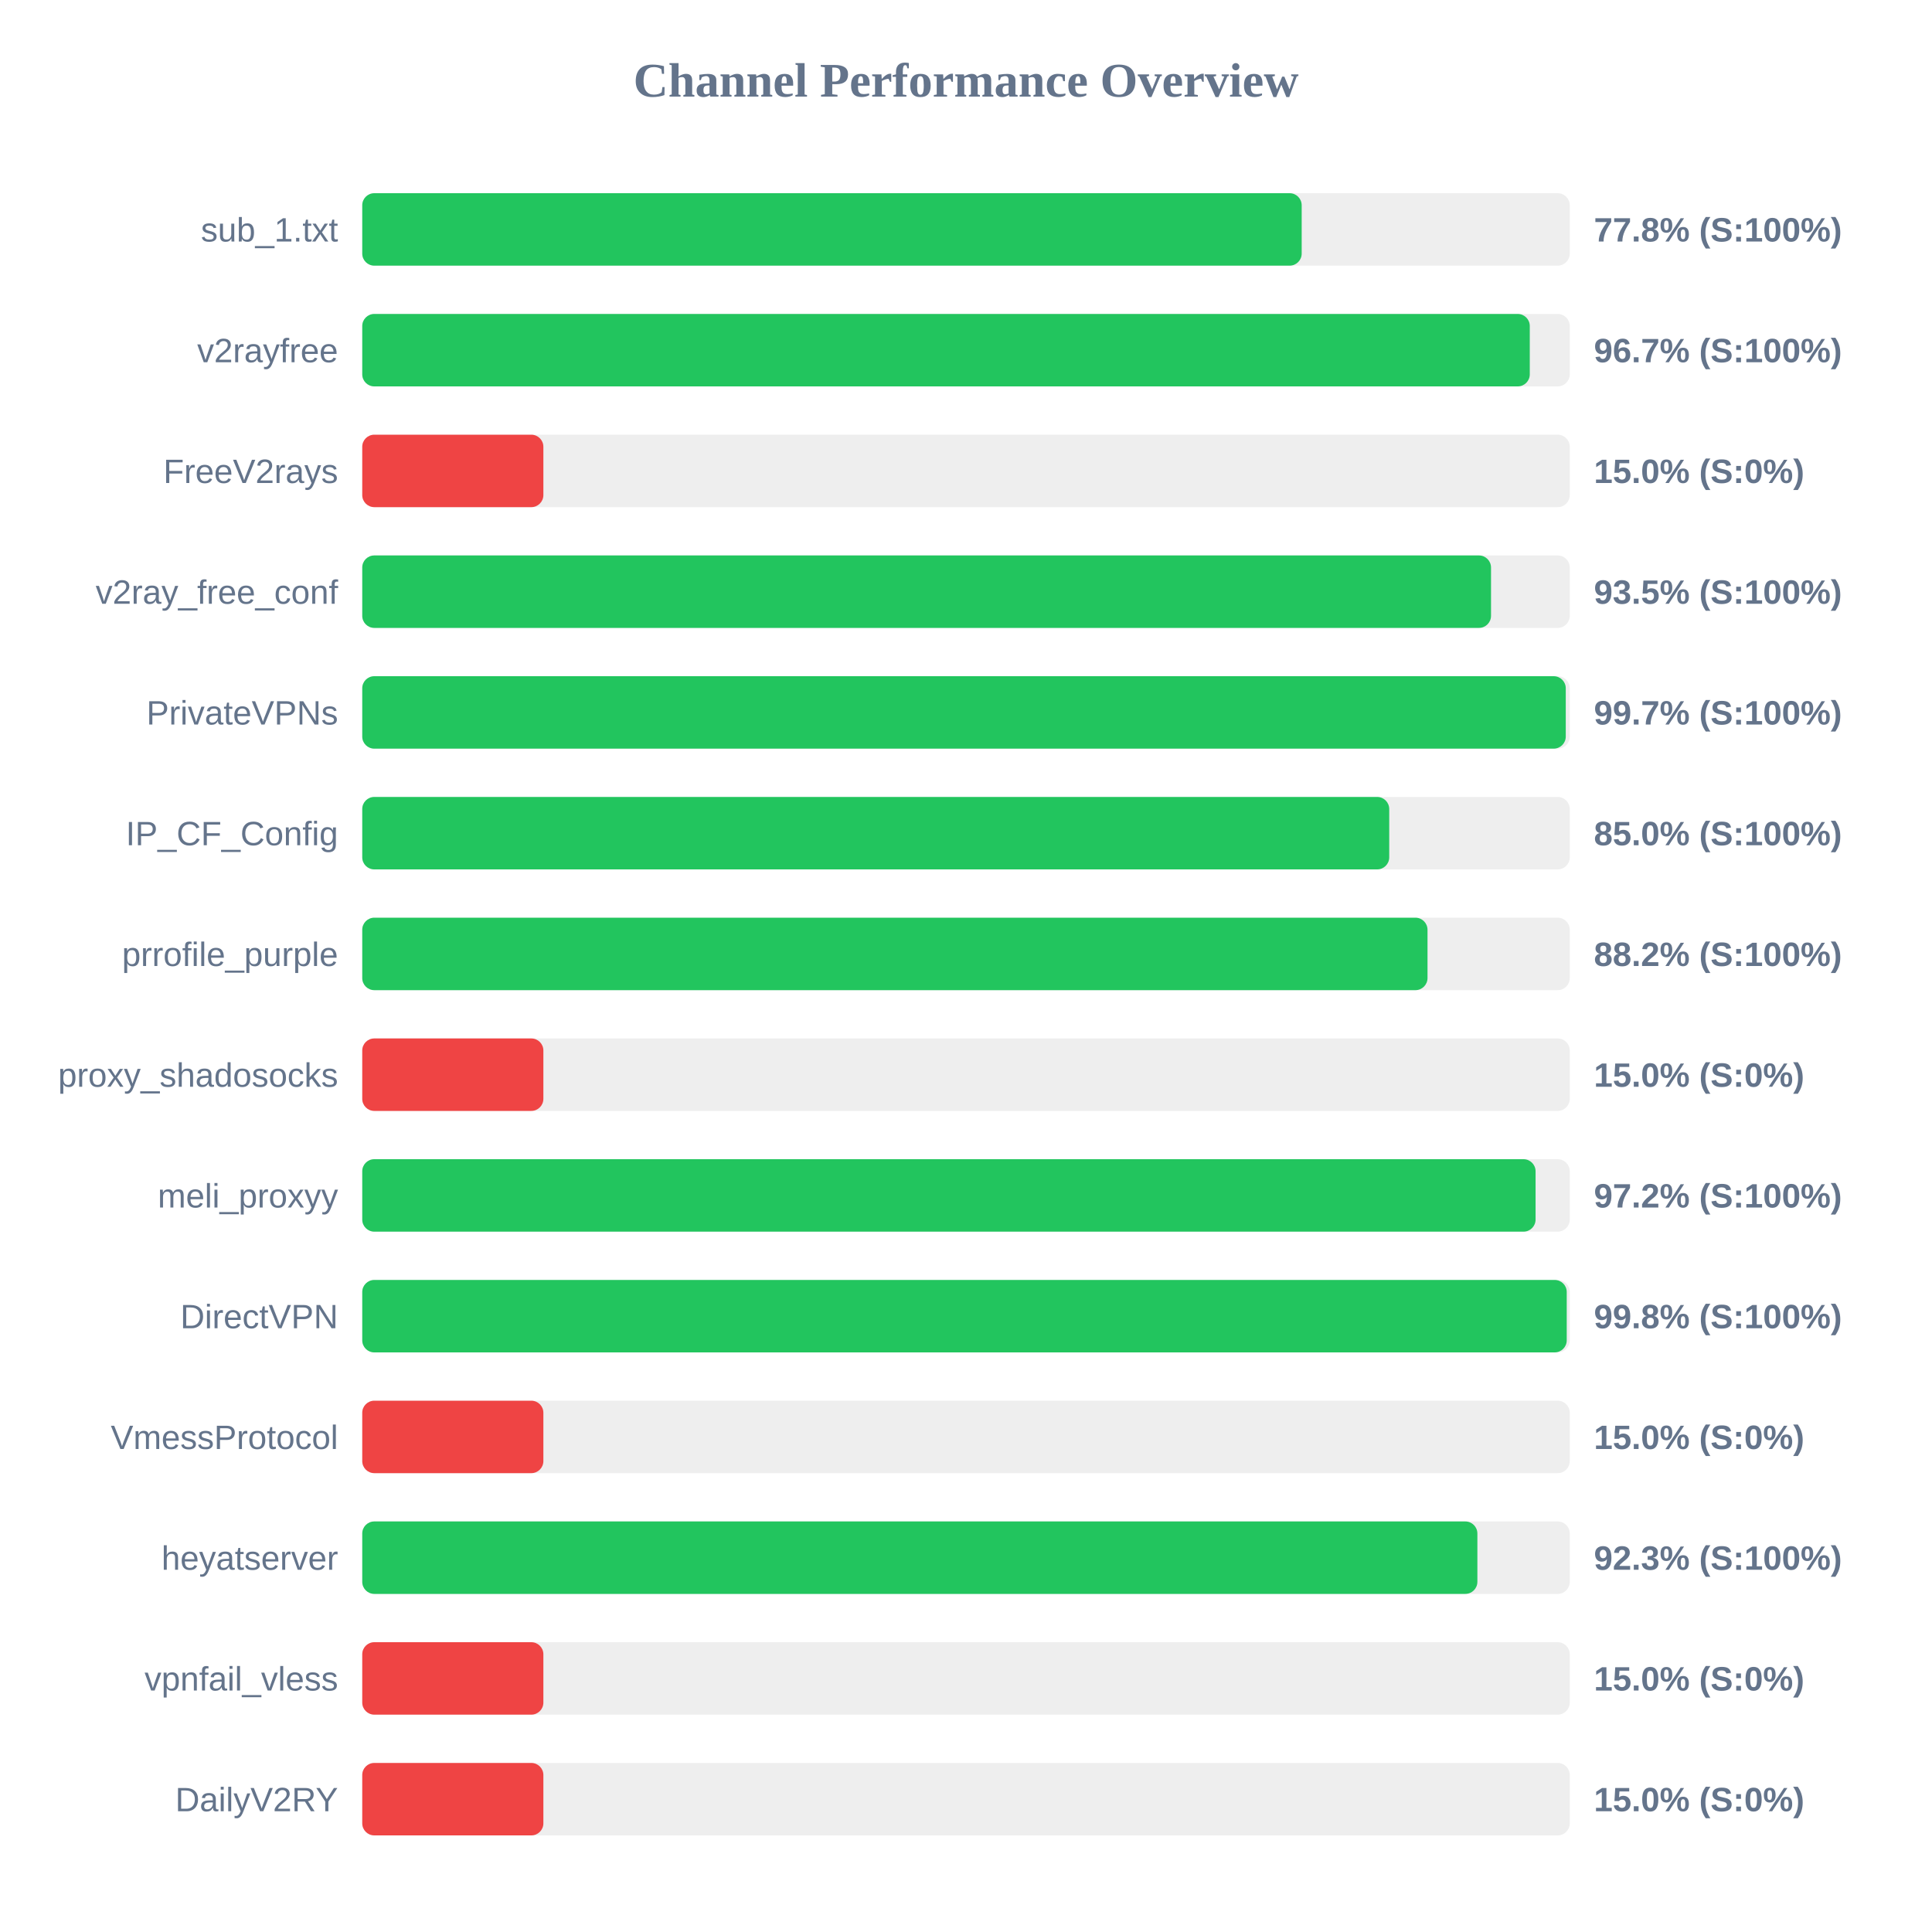
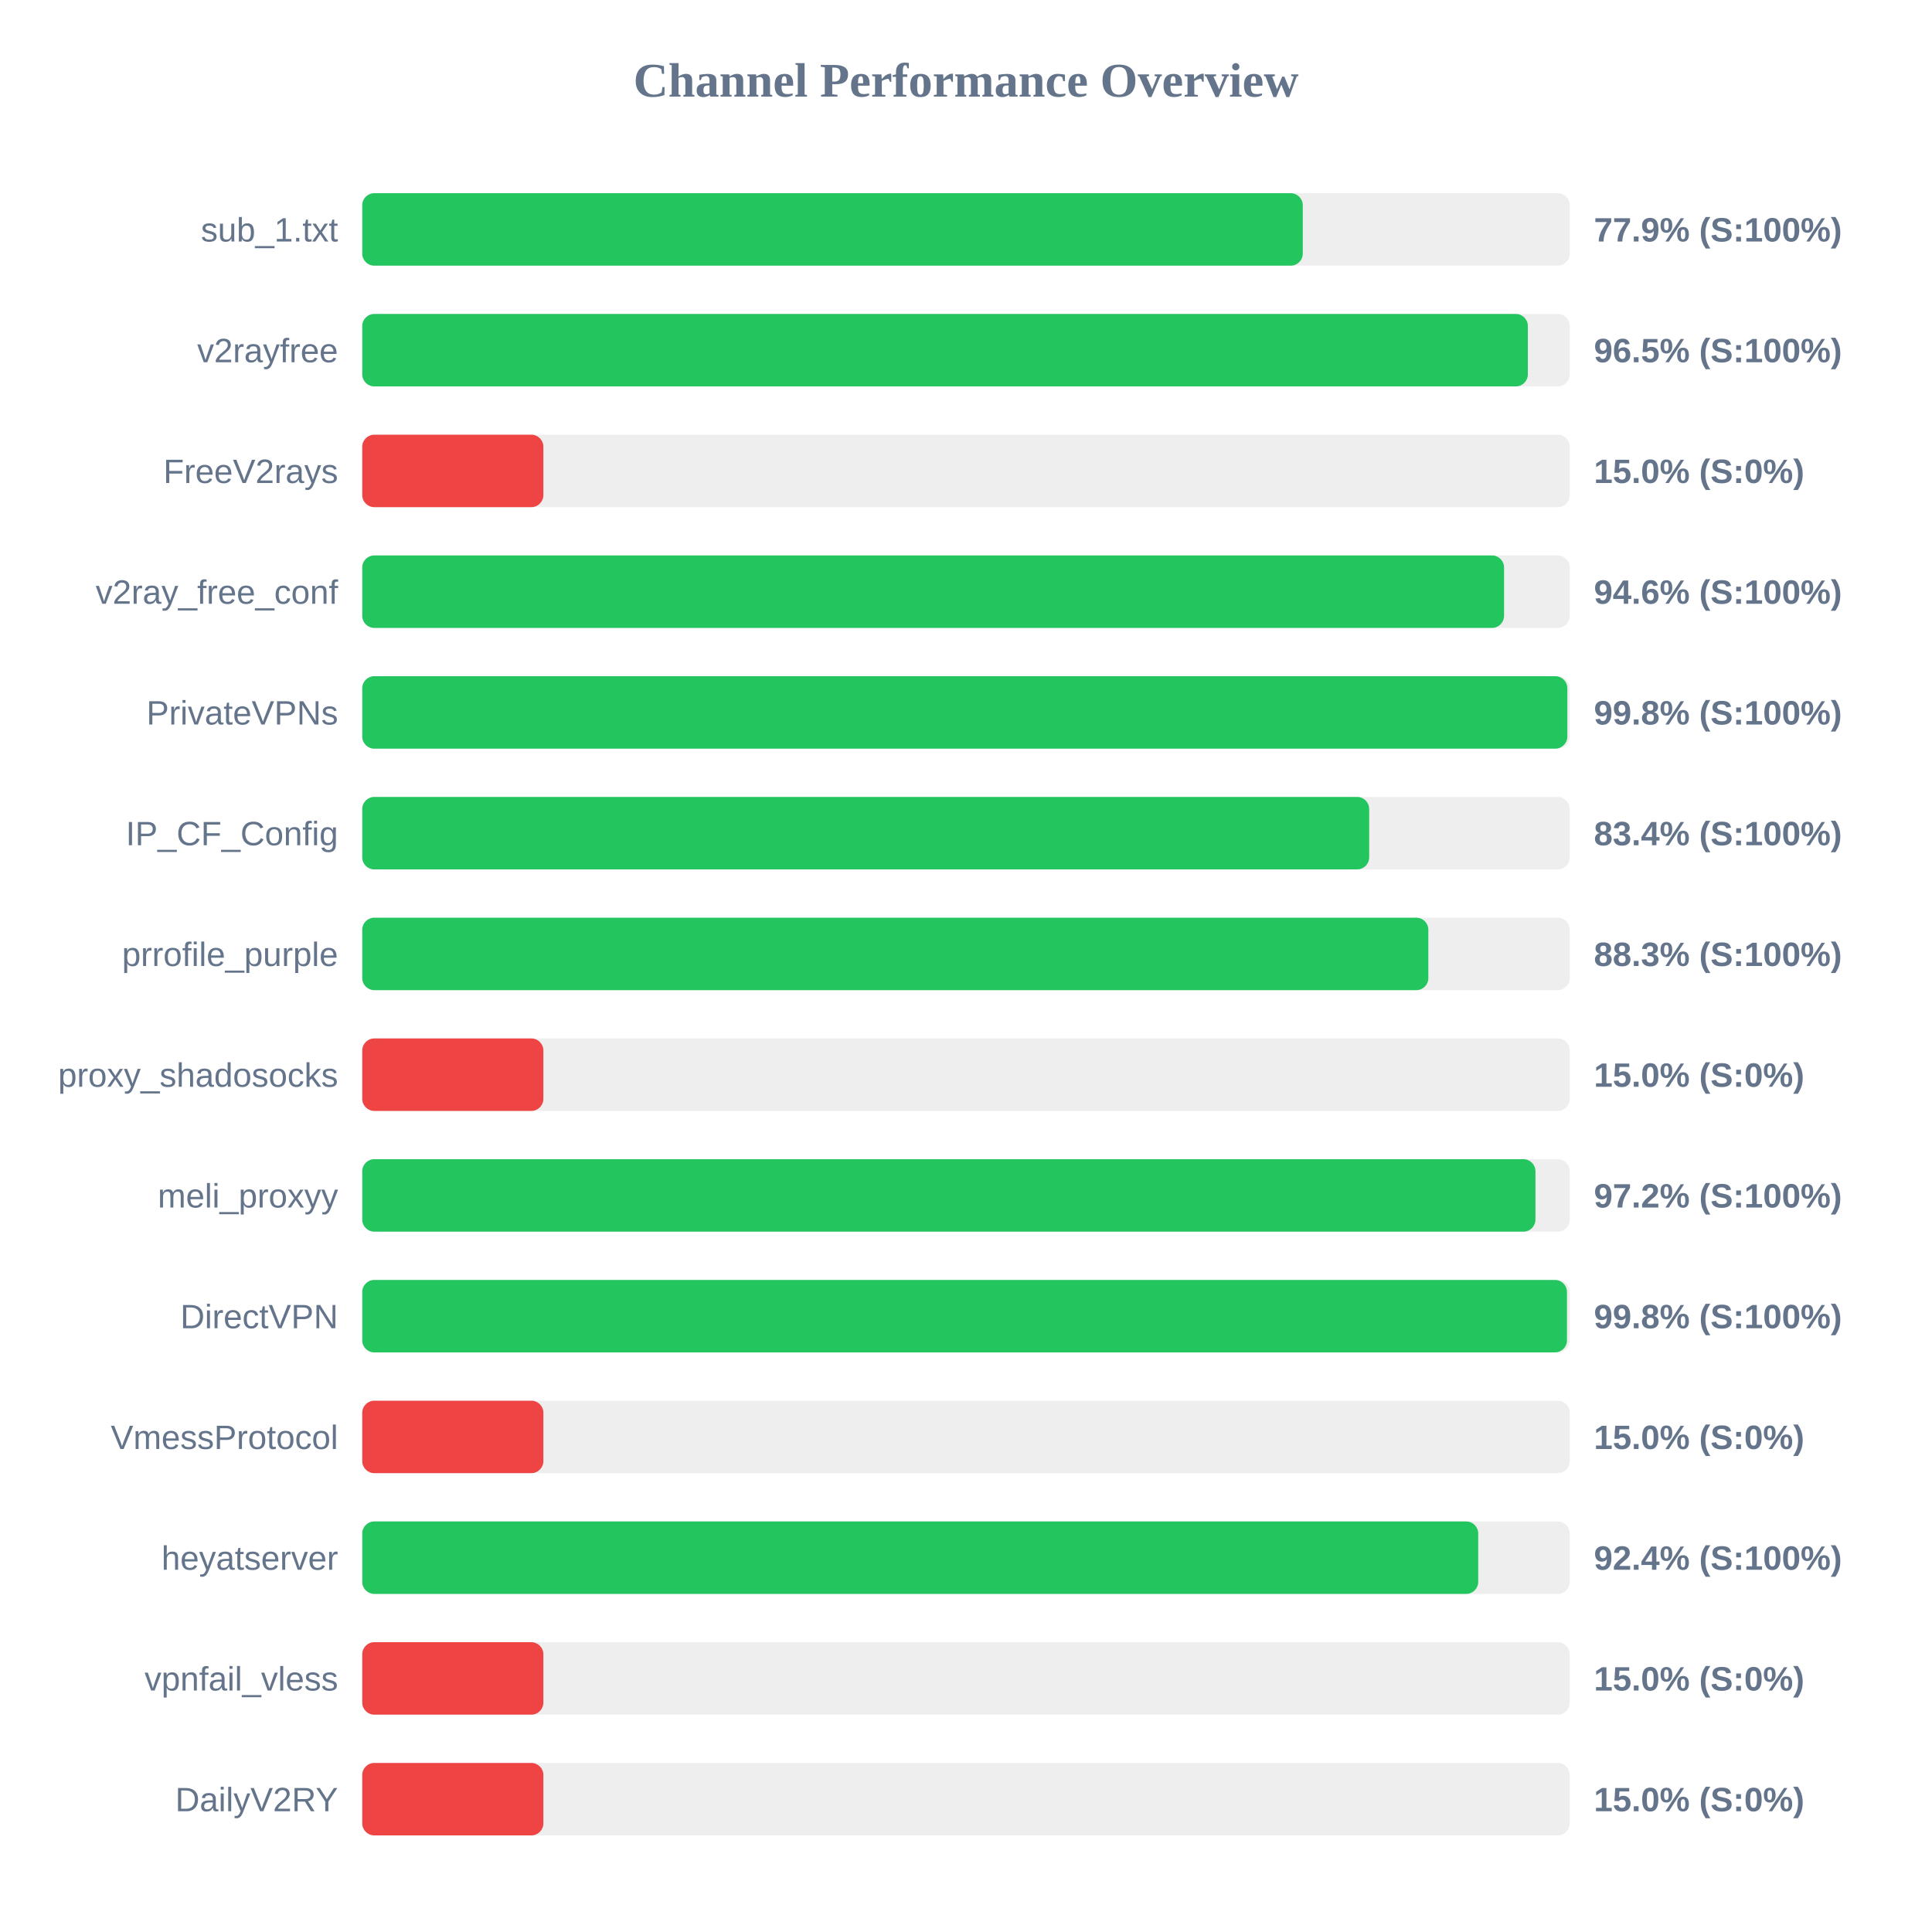
<svg xmlns="http://www.w3.org/2000/svg" width="800" height="800" version="1.1">
  <style>
        .row { font: 14px Arial; fill: #64748b; }
        .score { font: bold 14px Arial; fill: #64748b; }
    </style>
  <text x="400" y="40" text-anchor="middle" font-size="20px" font-weight="bold" fill="#64748b">Channel Performance Overview</text>
  <rect x="150" y="80" width="500" height="30" fill="#eee" rx="5" />
-   <rect x="150" y="80" width="389.0" height="30" fill="#22c55e" rx="5" />
+   <rect x="150" y="80" width="389.45" height="30" fill="#22c55e" rx="5" />
  <text x="140" y="100" text-anchor="end" class="row">sub_1.txt</text>
-   <text x="660" y="100" text-anchor="start" class="score">77.8% (S:100%)</text>
+   <text x="660" y="100" text-anchor="start" class="score">77.9% (S:100%)</text>
  <rect x="150" y="130" width="500" height="30" fill="#eee" rx="5" />
-   <rect x="150" y="130" width="483.45" height="30" fill="#22c55e" rx="5" />
+   <rect x="150" y="130" width="482.65" height="30" fill="#22c55e" rx="5" />
  <text x="140" y="150" text-anchor="end" class="row">v2rayfree</text>
-   <text x="660" y="150" text-anchor="start" class="score">96.7% (S:100%)</text>
+   <text x="660" y="150" text-anchor="start" class="score">96.5% (S:100%)</text>
  <rect x="150" y="180" width="500" height="30" fill="#eee" rx="5" />
  <rect x="150" y="180" width="75.0" height="30" fill="#ef4444" rx="5" />
  <text x="140" y="200" text-anchor="end" class="row">FreeV2rays</text>
  <text x="660" y="200" text-anchor="start" class="score">15.0% (S:0%)</text>
  <rect x="150" y="230" width="500" height="30" fill="#eee" rx="5" />
-   <rect x="150" y="230" width="467.4" height="30" fill="#22c55e" rx="5" />
+   <rect x="150" y="230" width="472.8" height="30" fill="#22c55e" rx="5" />
  <text x="140" y="250" text-anchor="end" class="row">v2ray_free_conf</text>
-   <text x="660" y="250" text-anchor="start" class="score">93.5% (S:100%)</text>
+   <text x="660" y="250" text-anchor="start" class="score">94.6% (S:100%)</text>
  <rect x="150" y="280" width="500" height="30" fill="#eee" rx="5" />
-   <rect x="150" y="280" width="498.35" height="30" fill="#22c55e" rx="5" />
+   <rect x="150" y="280" width="499.0" height="30" fill="#22c55e" rx="5" />
  <text x="140" y="300" text-anchor="end" class="row">PrivateVPNs</text>
-   <text x="660" y="300" text-anchor="start" class="score">99.7% (S:100%)</text>
+   <text x="660" y="300" text-anchor="start" class="score">99.8% (S:100%)</text>
  <rect x="150" y="330" width="500" height="30" fill="#eee" rx="5" />
-   <rect x="150" y="330" width="425.25" height="30" fill="#22c55e" rx="5" />
+   <rect x="150" y="330" width="416.95" height="30" fill="#22c55e" rx="5" />
  <text x="140" y="350" text-anchor="end" class="row">IP_CF_Config</text>
-   <text x="660" y="350" text-anchor="start" class="score">85.0% (S:100%)</text>
+   <text x="660" y="350" text-anchor="start" class="score">83.4% (S:100%)</text>
  <rect x="150" y="380" width="500" height="30" fill="#eee" rx="5" />
-   <rect x="150" y="380" width="441.1" height="30" fill="#22c55e" rx="5" />
+   <rect x="150" y="380" width="441.45" height="30" fill="#22c55e" rx="5" />
  <text x="140" y="400" text-anchor="end" class="row">prrofile_purple</text>
-   <text x="660" y="400" text-anchor="start" class="score">88.2% (S:100%)</text>
+   <text x="660" y="400" text-anchor="start" class="score">88.3% (S:100%)</text>
  <rect x="150" y="430" width="500" height="30" fill="#eee" rx="5" />
  <rect x="150" y="430" width="75.0" height="30" fill="#ef4444" rx="5" />
  <text x="140" y="450" text-anchor="end" class="row">proxy_shadosocks</text>
  <text x="660" y="450" text-anchor="start" class="score">15.0% (S:0%)</text>
  <rect x="150" y="480" width="500" height="30" fill="#eee" rx="5" />
-   <rect x="150" y="480" width="485.85" height="30" fill="#22c55e" rx="5" />
+   <rect x="150" y="480" width="485.8" height="30" fill="#22c55e" rx="5" />
  <text x="140" y="500" text-anchor="end" class="row">meli_proxyy</text>
  <text x="660" y="500" text-anchor="start" class="score">97.2% (S:100%)</text>
  <rect x="150" y="530" width="500" height="30" fill="#eee" rx="5" />
-   <rect x="150" y="530" width="498.75" height="30" fill="#22c55e" rx="5" />
+   <rect x="150" y="530" width="498.85" height="30" fill="#22c55e" rx="5" />
  <text x="140" y="550" text-anchor="end" class="row">DirectVPN</text>
  <text x="660" y="550" text-anchor="start" class="score">99.8% (S:100%)</text>
  <rect x="150" y="580" width="500" height="30" fill="#eee" rx="5" />
  <rect x="150" y="580" width="75.0" height="30" fill="#ef4444" rx="5" />
  <text x="140" y="600" text-anchor="end" class="row">VmessProtocol</text>
  <text x="660" y="600" text-anchor="start" class="score">15.0% (S:0%)</text>
  <rect x="150" y="630" width="500" height="30" fill="#eee" rx="5" />
-   <rect x="150" y="630" width="461.75" height="30" fill="#22c55e" rx="5" />
+   <rect x="150" y="630" width="462.1" height="30" fill="#22c55e" rx="5" />
  <text x="140" y="650" text-anchor="end" class="row">heyatserver</text>
-   <text x="660" y="650" text-anchor="start" class="score">92.3% (S:100%)</text>
+   <text x="660" y="650" text-anchor="start" class="score">92.4% (S:100%)</text>
  <rect x="150" y="680" width="500" height="30" fill="#eee" rx="5" />
  <rect x="150" y="680" width="75.0" height="30" fill="#ef4444" rx="5" />
  <text x="140" y="700" text-anchor="end" class="row">vpnfail_vless</text>
  <text x="660" y="700" text-anchor="start" class="score">15.0% (S:0%)</text>
  <rect x="150" y="730" width="500" height="30" fill="#eee" rx="5" />
  <rect x="150" y="730" width="75.0" height="30" fill="#ef4444" rx="5" />
  <text x="140" y="750" text-anchor="end" class="row">DailyV2RY</text>
  <text x="660" y="750" text-anchor="start" class="score">15.0% (S:0%)</text>
</svg>
